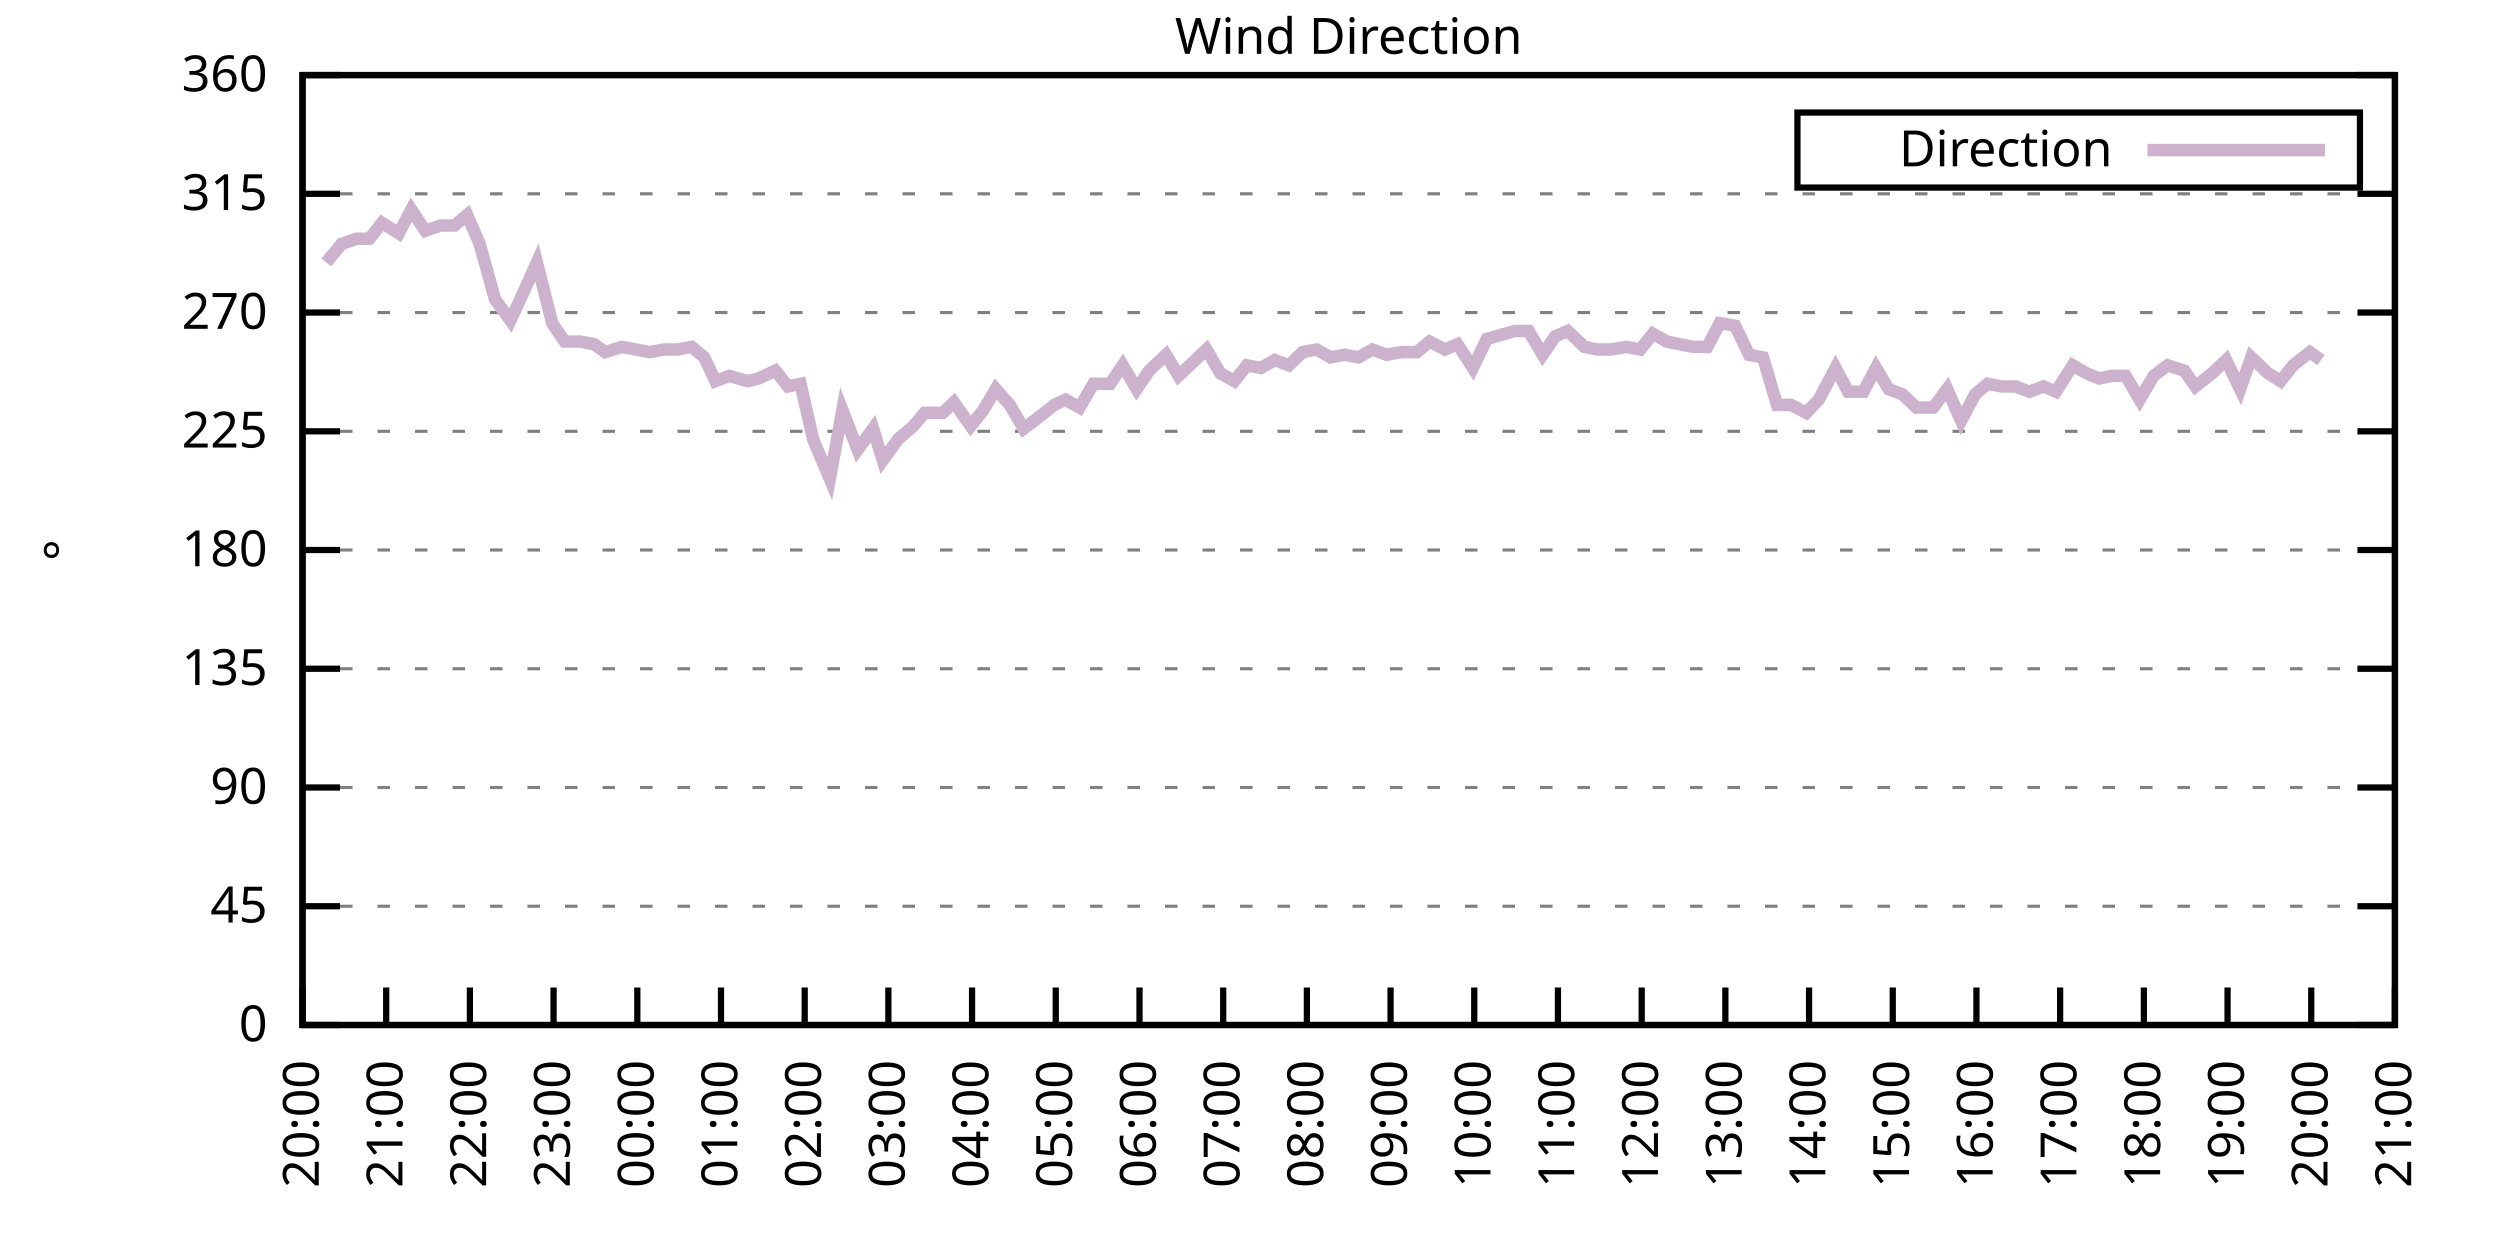
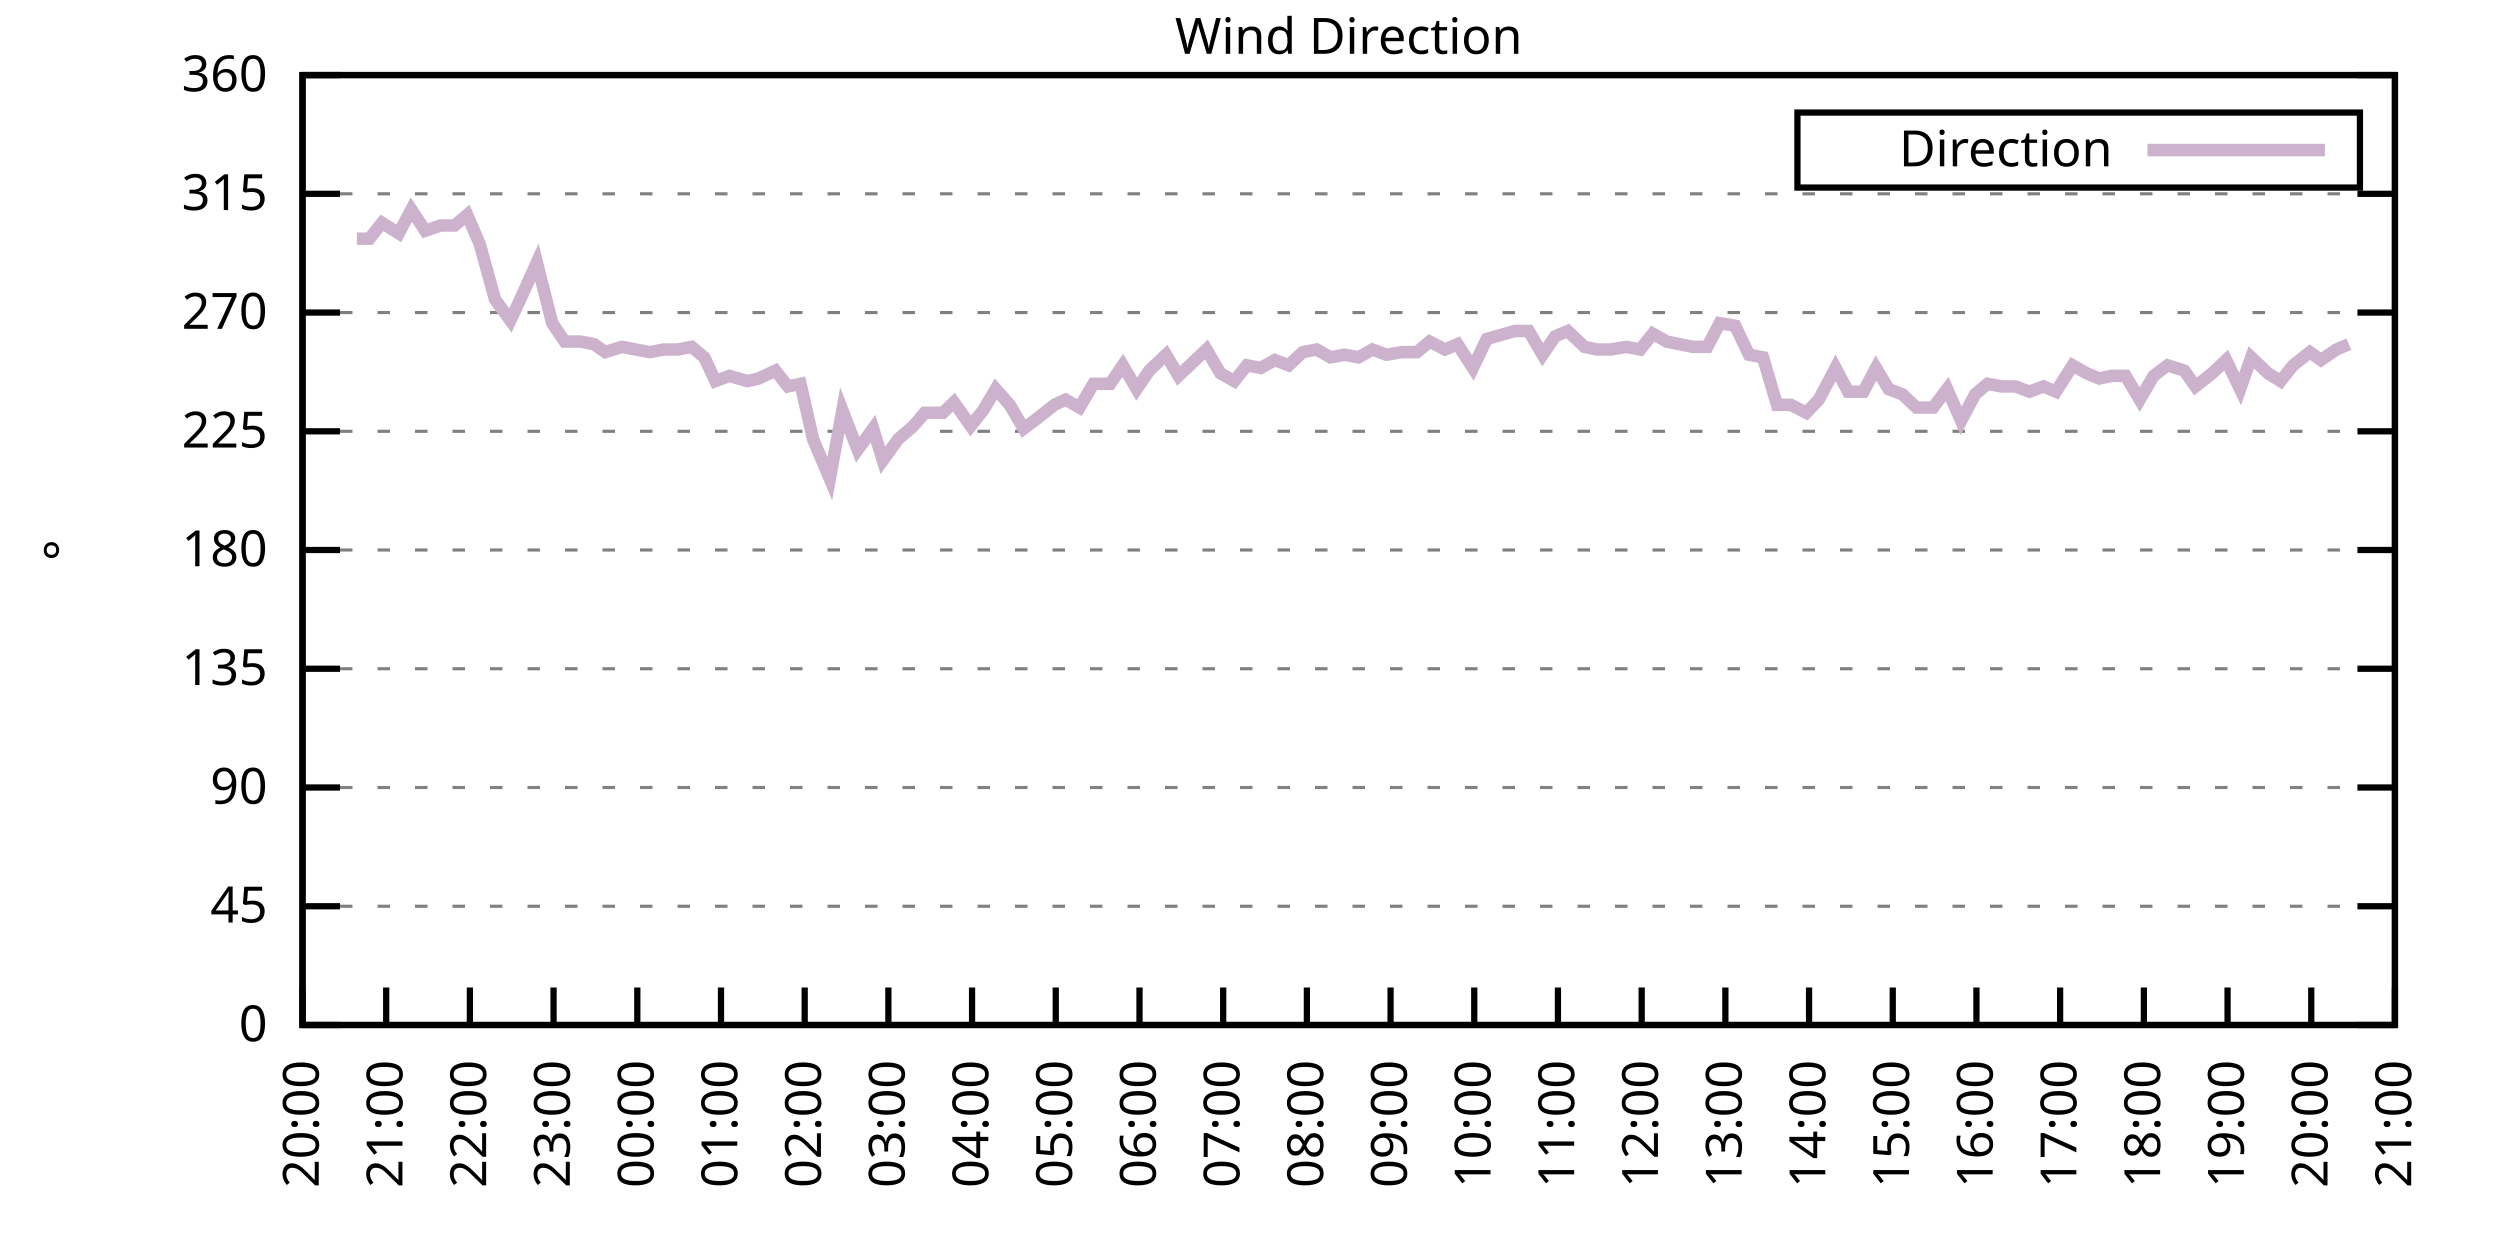
<svg xmlns="http://www.w3.org/2000/svg" xmlns:xlink="http://www.w3.org/1999/xlink" width="400" height="200" viewBox="0 0 400 200">
  <g id="gnuplot_canvas">
    <rect x="0" y="0" width="400" height="200" fill="none" />
    <defs>
      <circle id="gpDot" r="0.5" stroke-width="0.5" stroke="currentColor" />
      <path id="gpPt0" stroke-width="0.333" stroke="currentColor" d="M-1,0 h2 M0,-1 v2" />
      <path id="gpPt1" stroke-width="0.333" stroke="currentColor" d="M-1,-1 L1,1 M1,-1 L-1,1" />
      <path id="gpPt2" stroke-width="0.333" stroke="currentColor" d="M-1,0 L1,0 M0,-1 L0,1 M-1,-1 L1,1 M-1,1 L1,-1" />
      <rect id="gpPt3" stroke-width="0.333" stroke="currentColor" x="-1" y="-1" width="2" height="2" />
      <rect id="gpPt4" stroke-width="0.333" stroke="currentColor" fill="currentColor" x="-1" y="-1" width="2" height="2" />
      <circle id="gpPt5" stroke-width="0.333" stroke="currentColor" cx="0" cy="0" r="1" />
      <use xlink:href="#gpPt5" id="gpPt6" fill="currentColor" stroke="none" />
      <path id="gpPt7" stroke-width="0.333" stroke="currentColor" d="M0,-1.33 L-1.33,0.67 L1.33,0.67 z" />
      <use xlink:href="#gpPt7" id="gpPt8" fill="currentColor" stroke="none" />
      <use xlink:href="#gpPt7" id="gpPt9" stroke="currentColor" transform="rotate(180)" />
      <use xlink:href="#gpPt9" id="gpPt10" fill="currentColor" stroke="none" />
      <use xlink:href="#gpPt3" id="gpPt11" stroke="currentColor" transform="rotate(45)" />
      <use xlink:href="#gpPt11" id="gpPt12" fill="currentColor" stroke="none" />
      <path id="gpPt13" stroke-width="0.333" stroke="currentColor" d="M0,1.330 L1.265,0.411 L0.782,-1.067 L-0.782,-1.076 L-1.265,0.411 z" />
      <use xlink:href="#gpPt13" id="gpPt14" fill="currentColor" stroke="none" />
      <filter id="textbox" filterUnits="objectBoundingBox" x="0" y="0" height="1" width="1">
        <feFlood flood-color="white" flood-opacity="1" result="bgnd" />
        <feComposite in="SourceGraphic" in2="bgnd" operator="atop" />
      </filter>
      <filter id="greybox" filterUnits="objectBoundingBox" x="0" y="0" height="1" width="1">
        <feFlood flood-color="lightgrey" flood-opacity="1" result="grey" />
        <feComposite in="SourceGraphic" in2="grey" operator="atop" />
      </filter>
    </defs>
    <g fill="none" color="white" stroke="currentColor" stroke-width="1.00" stroke-linecap="butt" stroke-linejoin="miter">
</g>
    <g fill="none" color="black" stroke="currentColor" stroke-width="1.00" stroke-linecap="butt" stroke-linejoin="miter">
      <g stroke="none" shape-rendering="crispEdges">
        <polygon fill="rgb(255, 255, 255)" points="48.40,164.00 383.18,164.00 383.18,12.02 48.40,12.02 " />
      </g>
    </g>
    <g fill="none" color="black" stroke="currentColor" stroke-width="1.00" stroke-linecap="butt" stroke-linejoin="miter">
</g>
    <g fill="none" color="black" stroke="black" stroke-width="0.50" stroke-linecap="butt" stroke-linejoin="miter">
</g>
    <g fill="none" color="gray" stroke="currentColor" stroke-width="0.50" stroke-linecap="butt" stroke-linejoin="miter">
      <path stroke="gray" stroke-dasharray="2,4" class="gridline" d="M48.40,164.00 L383.19,164.00  " />
    </g>
    <g fill="none" color="gray" stroke="gray" stroke-width="1.00" stroke-linecap="butt" stroke-linejoin="miter">
</g>
    <g fill="none" color="black" stroke="currentColor" stroke-width="1.00" stroke-linecap="butt" stroke-linejoin="miter">
      <path stroke="black" d="M48.40,164.00 L54.40,164.00 M383.19,164.00 L377.19,164.00  " />
      <g transform="translate(42.80,166.60)" stroke="none" fill="black" font-family="Sans" font-size="8.00" text-anchor="end">
        <text>
          <tspan font-family="Sans"> 0</tspan>
        </text>
      </g>
    </g>
    <g fill="none" color="black" stroke="currentColor" stroke-width="1.00" stroke-linecap="butt" stroke-linejoin="miter">
</g>
    <g fill="none" color="black" stroke="black" stroke-width="0.50" stroke-linecap="butt" stroke-linejoin="miter">
</g>
    <g fill="none" color="gray" stroke="currentColor" stroke-width="0.50" stroke-linecap="butt" stroke-linejoin="miter">
      <path stroke="gray" stroke-dasharray="2,4" class="gridline" d="M48.40,145.00 L383.19,145.00  " />
    </g>
    <g fill="none" color="gray" stroke="gray" stroke-width="1.00" stroke-linecap="butt" stroke-linejoin="miter">
</g>
    <g fill="none" color="black" stroke="currentColor" stroke-width="1.00" stroke-linecap="butt" stroke-linejoin="miter">
      <path stroke="black" d="M48.40,145.00 L54.40,145.00 M383.19,145.00 L377.19,145.00  " />
      <g transform="translate(42.80,147.60)" stroke="none" fill="black" font-family="Sans" font-size="8.00" text-anchor="end">
        <text>
          <tspan font-family="Sans"> 45</tspan>
        </text>
      </g>
    </g>
    <g fill="none" color="black" stroke="currentColor" stroke-width="1.00" stroke-linecap="butt" stroke-linejoin="miter">
</g>
    <g fill="none" color="black" stroke="black" stroke-width="0.50" stroke-linecap="butt" stroke-linejoin="miter">
</g>
    <g fill="none" color="gray" stroke="currentColor" stroke-width="0.50" stroke-linecap="butt" stroke-linejoin="miter">
      <path stroke="gray" stroke-dasharray="2,4" class="gridline" d="M48.40,126.00 L383.19,126.00  " />
    </g>
    <g fill="none" color="gray" stroke="gray" stroke-width="1.00" stroke-linecap="butt" stroke-linejoin="miter">
</g>
    <g fill="none" color="black" stroke="currentColor" stroke-width="1.00" stroke-linecap="butt" stroke-linejoin="miter">
      <path stroke="black" d="M48.40,126.00 L54.40,126.00 M383.19,126.00 L377.19,126.00  " />
      <g transform="translate(42.80,128.60)" stroke="none" fill="black" font-family="Sans" font-size="8.00" text-anchor="end">
        <text>
          <tspan font-family="Sans"> 90</tspan>
        </text>
      </g>
    </g>
    <g fill="none" color="black" stroke="currentColor" stroke-width="1.00" stroke-linecap="butt" stroke-linejoin="miter">
</g>
    <g fill="none" color="black" stroke="black" stroke-width="0.50" stroke-linecap="butt" stroke-linejoin="miter">
</g>
    <g fill="none" color="gray" stroke="currentColor" stroke-width="0.50" stroke-linecap="butt" stroke-linejoin="miter">
      <path stroke="gray" stroke-dasharray="2,4" class="gridline" d="M48.40,107.00 L383.19,107.00  " />
    </g>
    <g fill="none" color="gray" stroke="gray" stroke-width="1.00" stroke-linecap="butt" stroke-linejoin="miter">
</g>
    <g fill="none" color="black" stroke="currentColor" stroke-width="1.00" stroke-linecap="butt" stroke-linejoin="miter">
      <path stroke="black" d="M48.40,107.00 L54.40,107.00 M383.19,107.00 L377.19,107.00  " />
      <g transform="translate(42.80,109.60)" stroke="none" fill="black" font-family="Sans" font-size="8.00" text-anchor="end">
        <text>
          <tspan font-family="Sans"> 135</tspan>
        </text>
      </g>
    </g>
    <g fill="none" color="black" stroke="currentColor" stroke-width="1.00" stroke-linecap="butt" stroke-linejoin="miter">
</g>
    <g fill="none" color="black" stroke="black" stroke-width="0.50" stroke-linecap="butt" stroke-linejoin="miter">
</g>
    <g fill="none" color="gray" stroke="currentColor" stroke-width="0.50" stroke-linecap="butt" stroke-linejoin="miter">
      <path stroke="gray" stroke-dasharray="2,4" class="gridline" d="M48.40,88.00 L383.19,88.00  " />
    </g>
    <g fill="none" color="gray" stroke="gray" stroke-width="1.00" stroke-linecap="butt" stroke-linejoin="miter">
</g>
    <g fill="none" color="black" stroke="currentColor" stroke-width="1.00" stroke-linecap="butt" stroke-linejoin="miter">
      <path stroke="black" d="M48.40,88.00 L54.40,88.00 M383.19,88.00 L377.19,88.00  " />
      <g transform="translate(42.80,90.60)" stroke="none" fill="black" font-family="Sans" font-size="8.00" text-anchor="end">
        <text>
          <tspan font-family="Sans"> 180</tspan>
        </text>
      </g>
    </g>
    <g fill="none" color="black" stroke="currentColor" stroke-width="1.00" stroke-linecap="butt" stroke-linejoin="miter">
</g>
    <g fill="none" color="black" stroke="black" stroke-width="0.50" stroke-linecap="butt" stroke-linejoin="miter">
</g>
    <g fill="none" color="gray" stroke="currentColor" stroke-width="0.50" stroke-linecap="butt" stroke-linejoin="miter">
      <path stroke="gray" stroke-dasharray="2,4" class="gridline" d="M48.40,69.01 L383.19,69.01  " />
    </g>
    <g fill="none" color="gray" stroke="gray" stroke-width="1.00" stroke-linecap="butt" stroke-linejoin="miter">
</g>
    <g fill="none" color="black" stroke="currentColor" stroke-width="1.00" stroke-linecap="butt" stroke-linejoin="miter">
      <path stroke="black" d="M48.40,69.01 L54.40,69.01 M383.19,69.01 L377.19,69.01  " />
      <g transform="translate(42.80,71.61)" stroke="none" fill="black" font-family="Sans" font-size="8.00" text-anchor="end">
        <text>
          <tspan font-family="Sans"> 225</tspan>
        </text>
      </g>
    </g>
    <g fill="none" color="black" stroke="currentColor" stroke-width="1.00" stroke-linecap="butt" stroke-linejoin="miter">
</g>
    <g fill="none" color="black" stroke="black" stroke-width="0.50" stroke-linecap="butt" stroke-linejoin="miter">
</g>
    <g fill="none" color="gray" stroke="currentColor" stroke-width="0.50" stroke-linecap="butt" stroke-linejoin="miter">
      <path stroke="gray" stroke-dasharray="2,4" class="gridline" d="M48.40,50.01 L383.19,50.01  " />
    </g>
    <g fill="none" color="gray" stroke="gray" stroke-width="1.00" stroke-linecap="butt" stroke-linejoin="miter">
</g>
    <g fill="none" color="black" stroke="currentColor" stroke-width="1.00" stroke-linecap="butt" stroke-linejoin="miter">
      <path stroke="black" d="M48.40,50.01 L54.40,50.01 M383.19,50.01 L377.19,50.01  " />
      <g transform="translate(42.80,52.61)" stroke="none" fill="black" font-family="Sans" font-size="8.00" text-anchor="end">
        <text>
          <tspan font-family="Sans"> 270</tspan>
        </text>
      </g>
    </g>
    <g fill="none" color="black" stroke="currentColor" stroke-width="1.00" stroke-linecap="butt" stroke-linejoin="miter">
</g>
    <g fill="none" color="black" stroke="black" stroke-width="0.50" stroke-linecap="butt" stroke-linejoin="miter">
</g>
    <g fill="none" color="gray" stroke="currentColor" stroke-width="0.50" stroke-linecap="butt" stroke-linejoin="miter">
      <path stroke="gray" stroke-dasharray="2,4" class="gridline" d="M48.40,31.01 L383.19,31.01  " />
    </g>
    <g fill="none" color="gray" stroke="gray" stroke-width="1.00" stroke-linecap="butt" stroke-linejoin="miter">
</g>
    <g fill="none" color="black" stroke="currentColor" stroke-width="1.00" stroke-linecap="butt" stroke-linejoin="miter">
      <path stroke="black" d="M48.40,31.01 L54.40,31.01 M383.19,31.01 L377.19,31.01  " />
      <g transform="translate(42.80,33.61)" stroke="none" fill="black" font-family="Sans" font-size="8.00" text-anchor="end">
        <text>
          <tspan font-family="Sans"> 315</tspan>
        </text>
      </g>
    </g>
    <g fill="none" color="black" stroke="currentColor" stroke-width="1.00" stroke-linecap="butt" stroke-linejoin="miter">
</g>
    <g fill="none" color="black" stroke="black" stroke-width="0.50" stroke-linecap="butt" stroke-linejoin="miter">
</g>
    <g fill="none" color="gray" stroke="currentColor" stroke-width="0.50" stroke-linecap="butt" stroke-linejoin="miter">
      <path stroke="gray" stroke-dasharray="2,4" class="gridline" d="M48.40,12.01 L383.19,12.01  " />
    </g>
    <g fill="none" color="gray" stroke="gray" stroke-width="1.00" stroke-linecap="butt" stroke-linejoin="miter">
</g>
    <g fill="none" color="black" stroke="currentColor" stroke-width="1.00" stroke-linecap="butt" stroke-linejoin="miter">
      <path stroke="black" d="M48.40,12.01 L54.40,12.01 M383.19,12.01 L377.19,12.01  " />
      <g transform="translate(42.80,14.61)" stroke="none" fill="black" font-family="Sans" font-size="8.00" text-anchor="end">
        <text>
          <tspan font-family="Sans"> 360</tspan>
        </text>
      </g>
    </g>
    <g fill="none" color="black" stroke="currentColor" stroke-width="1.00" stroke-linecap="butt" stroke-linejoin="miter">
      <path stroke="black" d="M48.40,164.00 L48.40,158.00  " />
      <g transform="translate(51.00,169.60) rotate(270.00)" stroke="none" fill="black" font-family="Sans" font-size="8.00" text-anchor="end">
        <text>
          <tspan font-family="Sans">20:00</tspan>
        </text>
      </g>
    </g>
    <g fill="none" color="black" stroke="currentColor" stroke-width="1.00" stroke-linecap="butt" stroke-linejoin="miter">
      <path stroke="black" d="M61.79,164.00 L61.79,158.00  " />
      <g transform="translate(64.39,169.60) rotate(270.00)" stroke="none" fill="black" font-family="Sans" font-size="8.00" text-anchor="end">
        <text>
          <tspan font-family="Sans">21:00</tspan>
        </text>
      </g>
    </g>
    <g fill="none" color="black" stroke="currentColor" stroke-width="1.00" stroke-linecap="butt" stroke-linejoin="miter">
      <path stroke="black" d="M75.18,164.00 L75.18,158.00  " />
      <g transform="translate(77.78,169.60) rotate(270.00)" stroke="none" fill="black" font-family="Sans" font-size="8.00" text-anchor="end">
        <text>
          <tspan font-family="Sans">22:00</tspan>
        </text>
      </g>
    </g>
    <g fill="none" color="black" stroke="currentColor" stroke-width="1.00" stroke-linecap="butt" stroke-linejoin="miter">
      <path stroke="black" d="M88.57,164.00 L88.57,158.00  " />
      <g transform="translate(91.17,169.60) rotate(270.00)" stroke="none" fill="black" font-family="Sans" font-size="8.00" text-anchor="end">
        <text>
          <tspan font-family="Sans">23:00</tspan>
        </text>
      </g>
    </g>
    <g fill="none" color="black" stroke="currentColor" stroke-width="1.00" stroke-linecap="butt" stroke-linejoin="miter">
      <path stroke="black" d="M101.97,164.00 L101.97,158.00  " />
      <g transform="translate(104.57,169.60) rotate(270.00)" stroke="none" fill="black" font-family="Sans" font-size="8.00" text-anchor="end">
        <text>
          <tspan font-family="Sans">00:00</tspan>
        </text>
      </g>
    </g>
    <g fill="none" color="black" stroke="currentColor" stroke-width="1.00" stroke-linecap="butt" stroke-linejoin="miter">
      <path stroke="black" d="M115.36,164.00 L115.36,158.00  " />
      <g transform="translate(117.96,169.60) rotate(270.00)" stroke="none" fill="black" font-family="Sans" font-size="8.00" text-anchor="end">
        <text>
          <tspan font-family="Sans">01:00</tspan>
        </text>
      </g>
    </g>
    <g fill="none" color="black" stroke="currentColor" stroke-width="1.00" stroke-linecap="butt" stroke-linejoin="miter">
      <path stroke="black" d="M128.75,164.00 L128.75,158.00  " />
      <g transform="translate(131.35,169.60) rotate(270.00)" stroke="none" fill="black" font-family="Sans" font-size="8.00" text-anchor="end">
        <text>
          <tspan font-family="Sans">02:00</tspan>
        </text>
      </g>
    </g>
    <g fill="none" color="black" stroke="currentColor" stroke-width="1.00" stroke-linecap="butt" stroke-linejoin="miter">
      <path stroke="black" d="M142.14,164.00 L142.14,158.00  " />
      <g transform="translate(144.74,169.60) rotate(270.00)" stroke="none" fill="black" font-family="Sans" font-size="8.00" text-anchor="end">
        <text>
          <tspan font-family="Sans">03:00</tspan>
        </text>
      </g>
    </g>
    <g fill="none" color="black" stroke="currentColor" stroke-width="1.00" stroke-linecap="butt" stroke-linejoin="miter">
      <path stroke="black" d="M155.53,164.00 L155.53,158.00  " />
      <g transform="translate(158.13,169.60) rotate(270.00)" stroke="none" fill="black" font-family="Sans" font-size="8.00" text-anchor="end">
        <text>
          <tspan font-family="Sans">04:00</tspan>
        </text>
      </g>
    </g>
    <g fill="none" color="black" stroke="currentColor" stroke-width="1.00" stroke-linecap="butt" stroke-linejoin="miter">
      <path stroke="black" d="M168.92,164.00 L168.92,158.00  " />
      <g transform="translate(171.52,169.60) rotate(270.00)" stroke="none" fill="black" font-family="Sans" font-size="8.00" text-anchor="end">
        <text>
          <tspan font-family="Sans">05:00</tspan>
        </text>
      </g>
    </g>
    <g fill="none" color="black" stroke="currentColor" stroke-width="1.00" stroke-linecap="butt" stroke-linejoin="miter">
      <path stroke="black" d="M182.32,164.00 L182.32,158.00  " />
      <g transform="translate(184.92,169.60) rotate(270.00)" stroke="none" fill="black" font-family="Sans" font-size="8.00" text-anchor="end">
        <text>
          <tspan font-family="Sans">06:00</tspan>
        </text>
      </g>
    </g>
    <g fill="none" color="black" stroke="currentColor" stroke-width="1.00" stroke-linecap="butt" stroke-linejoin="miter">
      <path stroke="black" d="M195.71,164.00 L195.71,158.00  " />
      <g transform="translate(198.31,169.60) rotate(270.00)" stroke="none" fill="black" font-family="Sans" font-size="8.00" text-anchor="end">
        <text>
          <tspan font-family="Sans">07:00</tspan>
        </text>
      </g>
    </g>
    <g fill="none" color="black" stroke="currentColor" stroke-width="1.00" stroke-linecap="butt" stroke-linejoin="miter">
      <path stroke="black" d="M209.10,164.00 L209.10,158.00  " />
      <g transform="translate(211.70,169.60) rotate(270.00)" stroke="none" fill="black" font-family="Sans" font-size="8.00" text-anchor="end">
        <text>
          <tspan font-family="Sans">08:00</tspan>
        </text>
      </g>
    </g>
    <g fill="none" color="black" stroke="currentColor" stroke-width="1.00" stroke-linecap="butt" stroke-linejoin="miter">
      <path stroke="black" d="M222.49,164.00 L222.49,158.00  " />
      <g transform="translate(225.09,169.60) rotate(270.00)" stroke="none" fill="black" font-family="Sans" font-size="8.00" text-anchor="end">
        <text>
          <tspan font-family="Sans">09:00</tspan>
        </text>
      </g>
    </g>
    <g fill="none" color="black" stroke="currentColor" stroke-width="1.00" stroke-linecap="butt" stroke-linejoin="miter">
      <path stroke="black" d="M235.88,164.00 L235.88,158.00  " />
      <g transform="translate(238.48,169.60) rotate(270.00)" stroke="none" fill="black" font-family="Sans" font-size="8.00" text-anchor="end">
        <text>
          <tspan font-family="Sans">10:00</tspan>
        </text>
      </g>
    </g>
    <g fill="none" color="black" stroke="currentColor" stroke-width="1.00" stroke-linecap="butt" stroke-linejoin="miter">
      <path stroke="black" d="M249.27,164.00 L249.27,158.00  " />
      <g transform="translate(251.87,169.60) rotate(270.00)" stroke="none" fill="black" font-family="Sans" font-size="8.00" text-anchor="end">
        <text>
          <tspan font-family="Sans">11:00</tspan>
        </text>
      </g>
    </g>
    <g fill="none" color="black" stroke="currentColor" stroke-width="1.00" stroke-linecap="butt" stroke-linejoin="miter">
      <path stroke="black" d="M262.67,164.00 L262.67,158.00  " />
      <g transform="translate(265.27,169.60) rotate(270.00)" stroke="none" fill="black" font-family="Sans" font-size="8.00" text-anchor="end">
        <text>
          <tspan font-family="Sans">12:00</tspan>
        </text>
      </g>
    </g>
    <g fill="none" color="black" stroke="currentColor" stroke-width="1.00" stroke-linecap="butt" stroke-linejoin="miter">
      <path stroke="black" d="M276.06,164.00 L276.06,158.00  " />
      <g transform="translate(278.66,169.60) rotate(270.00)" stroke="none" fill="black" font-family="Sans" font-size="8.00" text-anchor="end">
        <text>
          <tspan font-family="Sans">13:00</tspan>
        </text>
      </g>
    </g>
    <g fill="none" color="black" stroke="currentColor" stroke-width="1.00" stroke-linecap="butt" stroke-linejoin="miter">
      <path stroke="black" d="M289.45,164.00 L289.45,158.00  " />
      <g transform="translate(292.05,169.60) rotate(270.00)" stroke="none" fill="black" font-family="Sans" font-size="8.00" text-anchor="end">
        <text>
          <tspan font-family="Sans">14:00</tspan>
        </text>
      </g>
    </g>
    <g fill="none" color="black" stroke="currentColor" stroke-width="1.00" stroke-linecap="butt" stroke-linejoin="miter">
      <path stroke="black" d="M302.84,164.00 L302.84,158.00  " />
      <g transform="translate(305.44,169.60) rotate(270.00)" stroke="none" fill="black" font-family="Sans" font-size="8.00" text-anchor="end">
        <text>
          <tspan font-family="Sans">15:00</tspan>
        </text>
      </g>
    </g>
    <g fill="none" color="black" stroke="currentColor" stroke-width="1.00" stroke-linecap="butt" stroke-linejoin="miter">
      <path stroke="black" d="M316.23,164.00 L316.23,158.00  " />
      <g transform="translate(318.83,169.60) rotate(270.00)" stroke="none" fill="black" font-family="Sans" font-size="8.00" text-anchor="end">
        <text>
          <tspan font-family="Sans">16:00</tspan>
        </text>
      </g>
    </g>
    <g fill="none" color="black" stroke="currentColor" stroke-width="1.00" stroke-linecap="butt" stroke-linejoin="miter">
      <path stroke="black" d="M329.62,164.00 L329.62,158.00  " />
      <g transform="translate(332.22,169.60) rotate(270.00)" stroke="none" fill="black" font-family="Sans" font-size="8.00" text-anchor="end">
        <text>
          <tspan font-family="Sans">17:00</tspan>
        </text>
      </g>
    </g>
    <g fill="none" color="black" stroke="currentColor" stroke-width="1.00" stroke-linecap="butt" stroke-linejoin="miter">
      <path stroke="black" d="M343.02,164.00 L343.02,158.00  " />
      <g transform="translate(345.62,169.60) rotate(270.00)" stroke="none" fill="black" font-family="Sans" font-size="8.00" text-anchor="end">
        <text>
          <tspan font-family="Sans">18:00</tspan>
        </text>
      </g>
    </g>
    <g fill="none" color="black" stroke="currentColor" stroke-width="1.00" stroke-linecap="butt" stroke-linejoin="miter">
      <path stroke="black" d="M356.41,164.00 L356.41,158.00  " />
      <g transform="translate(359.01,169.60) rotate(270.00)" stroke="none" fill="black" font-family="Sans" font-size="8.00" text-anchor="end">
        <text>
          <tspan font-family="Sans">19:00</tspan>
        </text>
      </g>
    </g>
    <g fill="none" color="black" stroke="currentColor" stroke-width="1.00" stroke-linecap="butt" stroke-linejoin="miter">
      <path stroke="black" d="M369.80,164.00 L369.80,158.00  " />
      <g transform="translate(372.40,169.60) rotate(270.00)" stroke="none" fill="black" font-family="Sans" font-size="8.00" text-anchor="end">
        <text>
          <tspan font-family="Sans">20:00</tspan>
        </text>
      </g>
    </g>
    <g fill="none" color="black" stroke="currentColor" stroke-width="1.00" stroke-linecap="butt" stroke-linejoin="miter">
      <path stroke="black" d="M383.19,164.00 L383.19,158.00  " />
      <g transform="translate(385.79,169.60) rotate(270.00)" stroke="none" fill="black" font-family="Sans" font-size="8.00" text-anchor="end">
        <text>
          <tspan font-family="Sans">21:00</tspan>
        </text>
      </g>
    </g>
    <g fill="none" color="black" stroke="currentColor" stroke-width="1.00" stroke-linecap="butt" stroke-linejoin="miter">
</g>
    <g fill="none" color="black" stroke="currentColor" stroke-width="1.00" stroke-linecap="butt" stroke-linejoin="miter">
      <path stroke="black" d="M48.40,12.01 L48.40,164.00 L383.19,164.00 L383.19,12.01 L48.40,12.01 Z  " />
    </g>
    <g fill="none" color="black" stroke="currentColor" stroke-width="1.00" stroke-linecap="butt" stroke-linejoin="miter">
</g>
    <g fill="none" color="black" stroke="currentColor" stroke-width="1.00" stroke-linecap="butt" stroke-linejoin="miter">
      <path stroke="black" d="M287.59,30.01 L287.59,18.01 L377.59,18.01 L377.59,30.01 L287.59,30.01 Z  " />
    </g>
    <g id="Wind_direction_plot_1">
      <g fill="none" color="white" stroke="black" stroke-width="2.00" stroke-linecap="butt" stroke-linejoin="miter">
</g>
      <g fill="none" color="black" stroke="currentColor" stroke-width="2.00" stroke-linecap="butt" stroke-linejoin="miter">
        <g transform="translate(337.99,26.61)" stroke="none" fill="black" font-family="Sans" font-size="8.00" text-anchor="end">
          <text>
            <tspan font-family="Sans">Direction</tspan>
          </text>
        </g>
      </g>
      <g fill="none" color="black" stroke="currentColor" stroke-width="2.00" stroke-linecap="butt" stroke-linejoin="miter">
-         <path stroke="rgb(204, 178, 204)" d="M343.59,24.01 L371.99,24.01 M52.19,41.99 L54.65,39.03 L57.10,38.19 L59.11,38.19 L61.12,35.65 L63.80,37.34   L65.81,33.54 L68.04,36.92 L70.50,36.08 L72.73,36.08 L74.74,34.39 L76.75,39.03 L79.20,47.90 L81.66,51.27   L83.44,47.47 L85.90,41.99 L88.35,51.70 L90.36,54.65 L92.82,54.65 L95.05,55.07 L96.83,56.34 L99.51,55.50   L101.74,55.92 L103.98,56.34 L106.21,55.92 L108.44,55.92 L110.67,55.50 L112.68,57.18 L114.47,60.98 L116.70,60.14   L119.60,60.98 L121.38,60.56 L124.06,59.30 L126.07,61.83 L128.08,61.41 L130.09,70.27 L132.77,76.61 L134.78,65.63   L137.23,71.96 L139.69,68.58 L141.25,73.65 L143.70,70.27 L146.16,68.16 L147.94,66.05 L150.85,66.05 L152.63,64.36   L155.31,68.16 L157.32,65.63 L159.33,62.25 L161.56,64.78 L163.79,68.58 L166.02,66.90 L168.70,64.78 L170.49,63.94   L172.72,65.21 L174.95,61.41 L177.63,61.41 L179.64,58.45 L181.87,62.25 L183.88,59.30 L186.56,56.76 L188.57,60.14   L190.80,58.03 L193.03,55.92 L195.26,59.72 L197.49,60.98 L199.50,58.45 L201.73,58.87 L203.97,57.61 L206.20,58.45   L208.43,56.34 L210.66,55.92 L212.89,57.18 L215.13,56.76 L217.36,57.18 L219.59,55.92 L221.82,56.76 L224.28,56.34   L226.73,56.34 L228.74,54.65 L231.20,55.92 L233.20,55.07 L235.66,58.87 L237.89,54.23 L242.36,52.96 L244.59,52.96   L246.82,56.76 L248.83,53.81 L250.84,52.96 L253.51,55.50 L255.52,55.92 L257.76,55.92 L260.21,55.50 L262.44,55.92   L264.45,53.39 L266.68,54.65 L268.69,55.07 L270.92,55.50 L273.16,55.50 L275.16,51.70 L277.62,52.12 L279.85,56.76   L282.08,57.18 L284.32,64.78 L286.55,64.78 L289.00,66.05 L291.01,63.94 L293.69,58.87 L295.70,62.67 L298.15,62.67   L300.16,58.87 L302.17,62.25 L304.40,63.10 L306.63,65.21 L309.31,65.21 L311.54,62.25 L313.78,67.32 L316.01,63.10   L318.02,61.41 L320.25,61.83 L322.48,61.83 L324.71,62.67 L326.95,61.83 L328.95,62.67 L331.63,58.45 L333.86,59.72   L335.87,60.56 L337.88,60.14 L340.11,60.14 L342.35,63.94 L344.58,60.14 L346.81,58.45 L349.49,59.30 L351.27,61.83   L353.95,59.72 L356.18,57.61 L358.42,62.25 L360.20,57.18 L362.88,59.72 L364.89,60.98 L366.90,58.45 L369.58,56.34   L371.36,57.61  " />
+         <path stroke="rgb(204, 178, 204)" d="M343.59,24.01 L371.99,24.01 M57.10,38.19 L59.11,38.19 L61.12,35.65 L63.80,37.34 L65.81,33.54 L68.04,36.92   L70.50,36.08 L72.73,36.08 L74.74,34.39 L76.75,39.03 L79.20,47.90 L81.66,51.27 L83.44,47.47 L85.90,41.99   L88.35,51.70 L90.36,54.65 L92.82,54.65 L95.05,55.07 L96.83,56.34 L99.51,55.50 L101.74,55.92 L103.98,56.34   L106.21,55.92 L108.44,55.92 L110.67,55.50 L112.68,57.18 L114.47,60.98 L116.70,60.14 L119.60,60.98 L121.38,60.56   L124.06,59.30 L126.07,61.83 L128.08,61.41 L130.09,70.27 L132.77,76.61 L134.78,65.63 L137.23,71.96 L139.69,68.58   L141.25,73.65 L143.70,70.27 L146.16,68.16 L147.94,66.05 L150.85,66.05 L152.63,64.36 L155.31,68.16 L157.32,65.63   L159.33,62.25 L161.56,64.78 L163.79,68.58 L166.02,66.90 L168.70,64.78 L170.49,63.94 L172.72,65.21 L174.95,61.41   L177.63,61.41 L179.64,58.45 L181.87,62.25 L183.88,59.30 L186.56,56.76 L188.57,60.14 L190.80,58.03 L193.03,55.92   L195.26,59.72 L197.49,60.98 L199.50,58.45 L201.73,58.87 L203.97,57.61 L206.20,58.45 L208.43,56.34 L210.66,55.92   L212.89,57.18 L215.13,56.76 L217.36,57.18 L219.59,55.92 L221.82,56.76 L224.28,56.34 L226.73,56.34 L228.74,54.65   L231.20,55.92 L233.20,55.07 L235.66,58.87 L237.89,54.23 L242.36,52.96 L244.59,52.96 L246.82,56.76 L248.83,53.81   L250.84,52.96 L253.51,55.50 L255.52,55.92 L257.76,55.92 L260.21,55.50 L262.44,55.92 L264.45,53.39 L266.68,54.65   L268.69,55.07 L270.92,55.50 L273.16,55.50 L275.16,51.70 L277.62,52.12 L279.85,56.76 L282.08,57.18 L284.32,64.78   L286.55,64.78 L289.00,66.05 L291.01,63.94 L293.69,58.87 L295.70,62.67 L298.15,62.67 L300.16,58.87 L302.17,62.25   L304.40,63.10 L306.63,65.21 L309.31,65.21 L311.54,62.25 L313.78,67.32 L316.01,63.10 L318.02,61.41 L320.25,61.83   L322.48,61.83 L324.71,62.67 L326.95,61.83 L328.95,62.67 L331.63,58.45 L333.86,59.72 L335.87,60.56 L337.88,60.14   L340.11,60.14 L342.35,63.94 L344.58,60.14 L346.81,58.45 L349.49,59.30 L351.27,61.83 L353.95,59.72 L356.18,57.61   L358.42,62.25 L360.20,57.18 L362.88,59.72 L364.89,60.98 L366.90,58.45 L369.58,56.34 L371.36,57.61 L373.82,55.92   L375.82,55.07  " />
      </g>
    </g>
    <g fill="none" color="black" stroke="currentColor" stroke-width="2.00" stroke-linecap="butt" stroke-linejoin="miter">
</g>
    <g fill="none" color="black" stroke="black" stroke-width="1.00" stroke-linecap="butt" stroke-linejoin="miter">
</g>
    <g fill="none" color="black" stroke="currentColor" stroke-width="1.00" stroke-linecap="butt" stroke-linejoin="miter">
      <path stroke="black" d="M48.40,12.01 L48.40,164.00 L383.19,164.00 L383.19,12.01 L48.40,12.01 Z  " />
      <g transform="translate(12.80,88.01) rotate(270.00)" stroke="none" fill="black" font-family="Sans" font-size="8.00" text-anchor="middle">
        <text>
          <tspan font-family="Sans">°</tspan>
        </text>
      </g>
    </g>
    <g fill="none" color="black" stroke="currentColor" stroke-width="1.00" stroke-linecap="butt" stroke-linejoin="miter">
</g>
    <g fill="none" color="black" stroke="currentColor" stroke-width="1.00" stroke-linecap="butt" stroke-linejoin="miter">
      <g transform="translate(215.79,8.61)" stroke="none" fill="black" font-family="Sans" font-size="8.00" text-anchor="middle">
        <text>
          <tspan font-family="Sans">Wind Direction</tspan>
        </text>
      </g>
    </g>
    <g fill="none" color="black" stroke="currentColor" stroke-width="1.00" stroke-linecap="butt" stroke-linejoin="miter">
</g>
  </g>
</svg>
